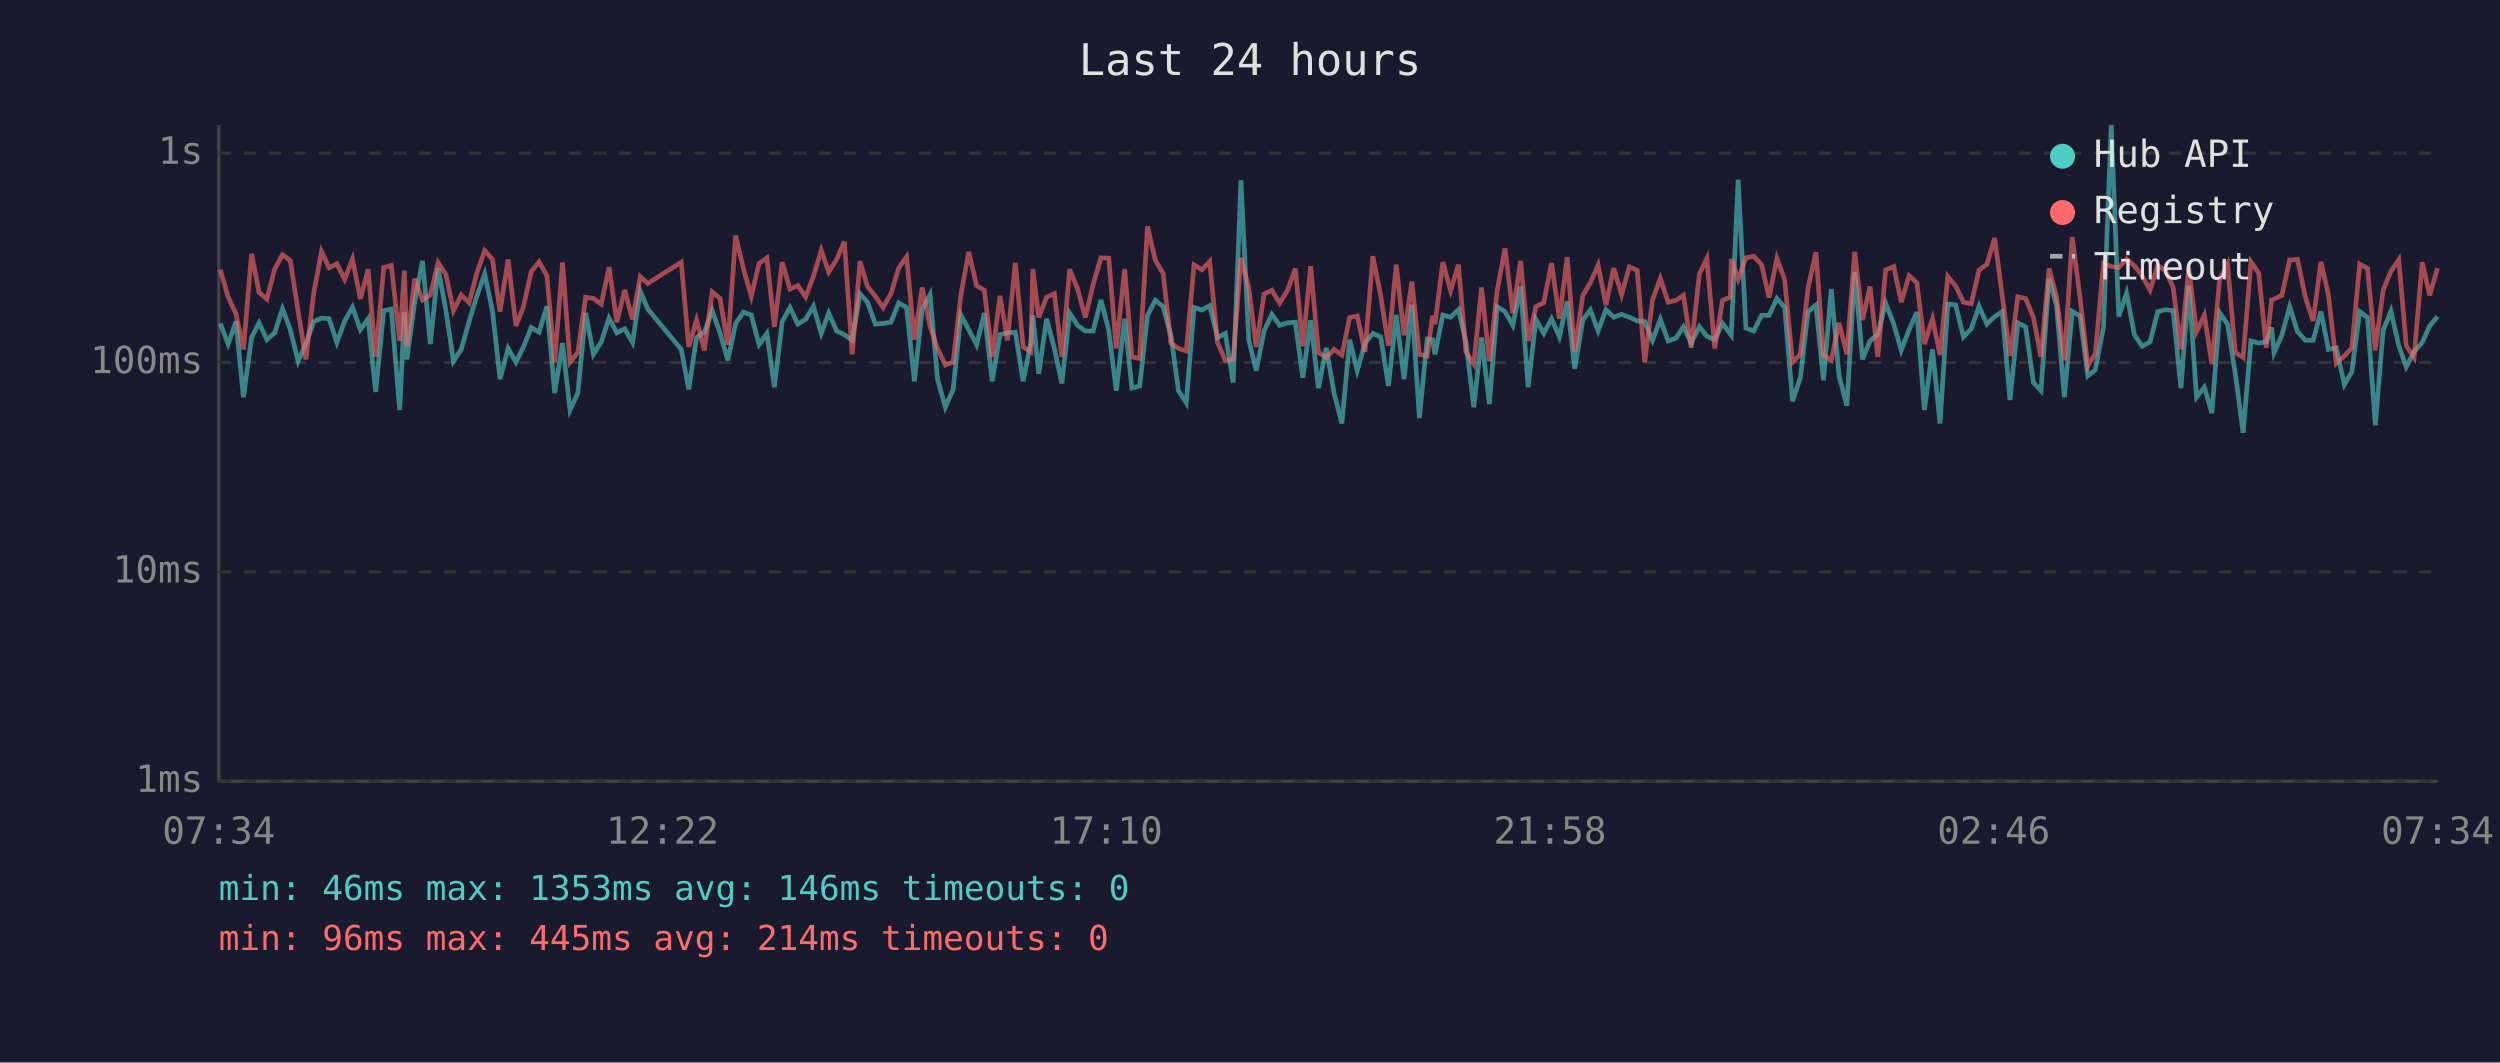
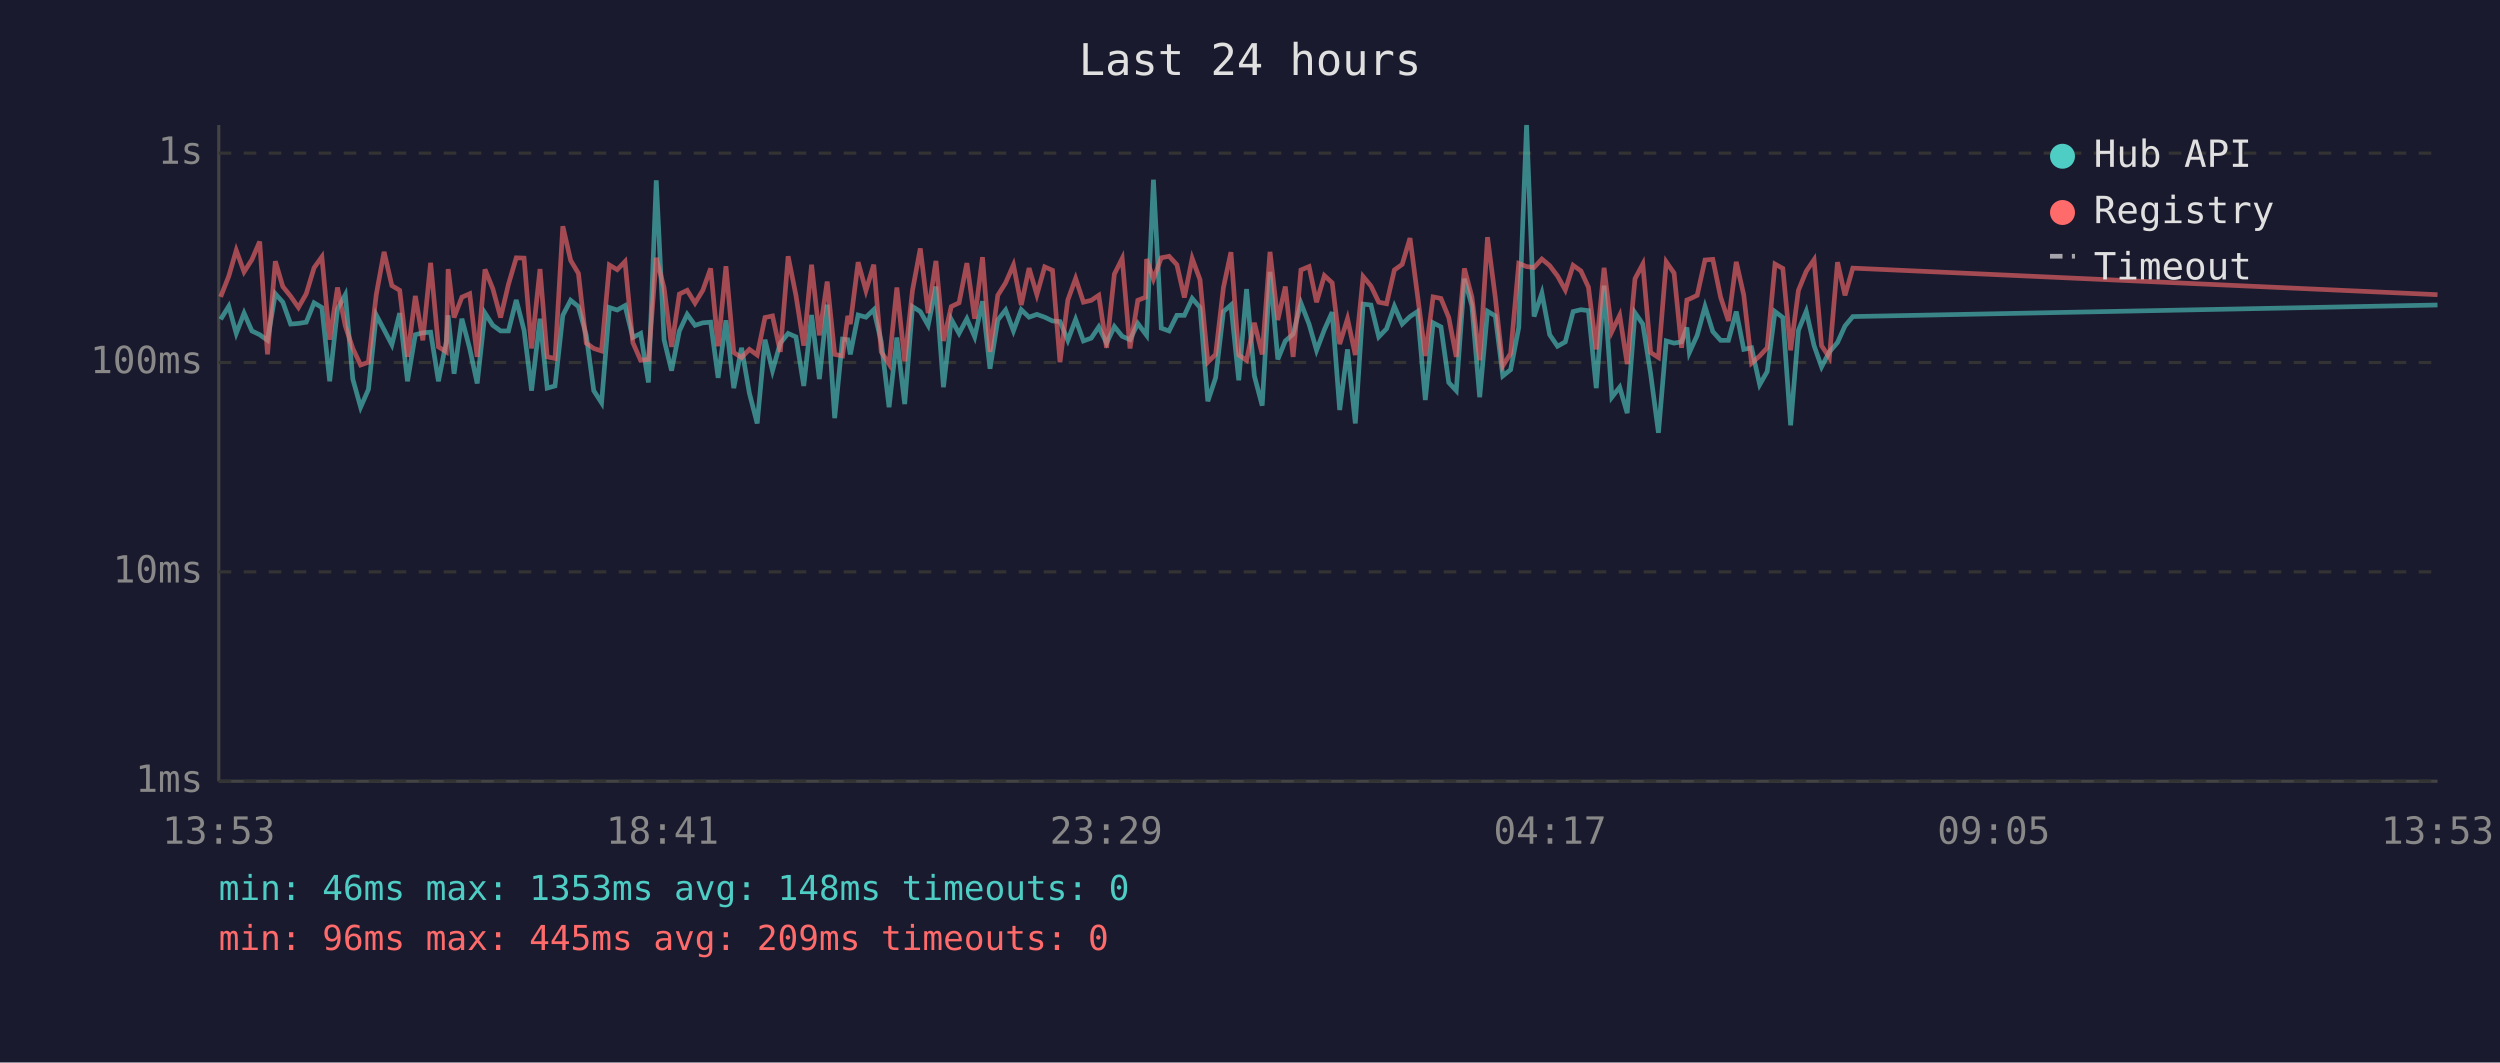
<svg xmlns="http://www.w3.org/2000/svg" viewBox="0 0 800 340" font-family="monospace" font-size="12">
  <rect width="800" height="340" fill="#1a1a2e" />
  <text x="400" y="24" fill="#e0e0e0" font-size="14" text-anchor="middle">Last 24 hours</text>
  <line x1="70" y1="40" x2="70" y2="250" stroke="#444" stroke-width="1" />
  <line x1="70" y1="250" x2="780" y2="250" stroke="#444" stroke-width="1" />
  <line x1="70" y1="250" x2="780" y2="250" stroke="#333" stroke-width="1" stroke-dasharray="4" />
  <text x="65" y="250" fill="#888" text-anchor="end" dominant-baseline="middle">1ms</text>
  <line x1="70" y1="183" x2="780" y2="183" stroke="#333" stroke-width="1" stroke-dasharray="4" />
  <text x="65" y="183" fill="#888" text-anchor="end" dominant-baseline="middle">10ms</text>
  <line x1="70" y1="116" x2="780" y2="116" stroke="#333" stroke-width="1" stroke-dasharray="4" />
  <text x="65" y="116" fill="#888" text-anchor="end" dominant-baseline="middle">100ms</text>
  <line x1="70" y1="49" x2="780" y2="49" stroke="#333" stroke-width="1" stroke-dasharray="4" />
  <text x="65" y="49" fill="#888" text-anchor="end" dominant-baseline="middle">1s</text>
-   <text x="70" y="270" fill="#888" text-anchor="middle">07:34</text>
-   <text x="212" y="270" fill="#888" text-anchor="middle">12:22</text>
-   <text x="354" y="270" fill="#888" text-anchor="middle">17:10</text>
-   <text x="496" y="270" fill="#888" text-anchor="middle">21:58</text>
-   <text x="638" y="270" fill="#888" text-anchor="middle">02:46</text>
-   <text x="780" y="270" fill="#888" text-anchor="middle">07:34</text>
-   <polyline points="70.5,103.5 73.0,110.1 75.5,102.9 77.9,127.1 80.5,108.0 82.9,103.3 85.4,108.7 87.9,106.5 90.4,98.8 92.9,105.5 95.4,115.6 97.9,109.8 100.4,102.9 102.9,101.8 105.3,102.0 107.8,109.6 110.3,102.7 112.8,98.3 115.3,105.5 117.8,102.0 120.2,125.4 122.8,99.4 125.2,98.9 127.9,131.2 129.4,99.9 130.2,115.0 132.7,96.7 135.2,83.5 137.7,110.1 140.2,85.8 142.7,99.4 145.1,115.6 147.6,111.8 150.1,102.9 152.6,94.7 155.1,87.7 157.6,99.6 160.0,121.3 162.6,111.5 165.1,115.9 167.5,111.0 170.0,104.8 172.5,106.3 175.0,98.0 177.5,125.8 180.0,109.8 182.4,131.2 184.9,125.8 187.4,100.1 189.9,113.4 192.4,109.4 194.9,101.8 197.4,106.5 199.9,105.2 202.4,109.6 204.9,93.2 207.3,98.9 218.0,111.8 220.4,124.6 222.9,108.0 225.4,106.3 227.9,99.4 230.4,106.5 232.9,115.3 235.4,103.5 237.9,99.9 240.4,100.8 242.9,110.3 245.4,106.7 247.8,123.9 250.3,102.9 252.8,98.4 255.3,103.7 257.8,102.2 260.3,98.0 262.8,106.7 265.2,100.2 267.7,105.9 270.2,107.1 272.7,108.9 275.2,94.0 277.6,96.7 280.1,103.7 282.6,103.5 285.1,103.1 287.6,96.9 290.1,98.4 292.6,122.0 295.1,98.9 297.6,94.3 300.0,121.3 302.5,130.3 305.0,124.6 307.5,100.8 310.0,105.5 312.5,110.3 315.0,100.2 317.5,122.0 320.0,107.1 322.4,106.5 324.9,106.3 327.4,122.0 329.9,109.4 330.5,100.9 332.4,119.6 334.9,102.0 337.4,111.5 339.8,122.7 342.3,100.2 344.8,104.1 347.3,105.9 349.8,105.9 352.3,96.0 354.8,105.7 357.2,125.0 359.9,102.0 362.2,124.2 364.7,123.5 367.2,100.9 369.7,96.1 372.2,98.1 374.7,107.3 377.1,125.0 379.6,128.9 382.1,98.4 384.6,99.2 387.1,97.8 389.6,108.0 392.1,106.7 394.6,122.4 397.1,57.7 399.6,108.7 402.0,118.6 404.5,105.9 407.0,100.6 409.5,104.1 412.0,103.3 414.5,103.1 416.9,120.9 419.4,102.5 421.9,124.2 424.4,111.3 426.9,125.8 429.4,135.5 431.9,108.7 434.3,118.6 436.8,109.8 439.3,106.7 441.8,107.8 444.3,123.5 446.8,100.8 449.3,121.3 451.8,97.5 454.2,133.8 456.7,108.5 458.4,108.7 459.2,113.4 461.7,100.8 464.2,101.5 466.7,99.1 469.1,109.4 471.6,130.3 474.1,108.0 476.6,129.3 479.1,98.1 481.6,99.7 484.1,104.1 486.6,91.7 489.0,123.9 491.5,102.2 494.0,106.7 496.5,102.0 499.0,107.8 501.5,96.4 503.9,118.0 506.5,102.4 508.9,99.2 511.4,105.9 513.9,99.1 516.4,101.5 518.9,100.6 521.4,101.5 523.9,102.7 526.3,102.9 528.8,108.9 531.3,102.2 533.8,109.1 536.3,108.2 538.7,104.6 541.2,109.8 543.8,104.5 546.2,107.6 548.7,108.7 551.2,103.5 553.7,106.9 554.0,107.3 556.2,57.5 558.7,105.0 561.2,105.9 563.7,100.9 566.1,100.9 568.6,95.5 571.1,98.4 573.6,128.4 576.1,120.9 578.6,99.7 581.1,97.6 583.5,121.7 586.0,92.5 588.5,120.3 591.0,129.8 593.5,87.0 596.0,115.0 598.4,109.1 600.9,106.9 603.4,97.0 606.0,103.7 608.4,112.1 610.9,105.5 613.4,99.9 615.8,131.2 618.4,111.8 620.8,135.5 623.3,97.3 625.8,97.6 628.3,107.8 630.8,105.2 633.3,98.0 635.8,103.7 638.3,101.3 640.7,99.7 643.2,128.0 645.7,103.3 648.2,104.6 650.7,122.4 653.1,125.0 655.7,89.2 658.1,97.8 660.6,127.1 663.1,99.6 665.6,101.1 668.1,120.3 670.5,118.3 673.1,104.8 675.6,40.0 678.0,101.3 680.5,93.8 683.0,107.1 685.5,110.8 688.0,109.4 690.5,99.7 693.0,99.1 695.4,99.4 697.9,124.2 700.4,91.4 702.9,127.1 705.4,123.9 707.8,132.2 710.3,100.1 712.8,103.7 715.3,119.6 717.8,138.5 720.3,109.1 722.8,109.8 725.2,109.4 726.9,104.8 727.7,112.8 730.2,107.3 732.7,98.1 735.2,106.1 737.7,108.9 740.2,108.9 742.7,99.7 745.1,111.8 747.6,111.3 750.2,123.1 752.6,118.9 755.1,99.7 757.6,101.6 760.1,136.1 762.6,105.7 765.1,99.6 767.6,110.6 770.0,117.4 772.5,112.6 775.1,109.6 777.5,104.3 780.0,101.3" fill="none" stroke="#4ecdc4" stroke-width="1.5" opacity="0.6" />
-   <polyline points="70.5,86.3 73.0,95.0 75.5,100.4 77.9,111.8 80.5,81.2 82.9,93.6 85.4,95.7 87.9,86.1 90.4,81.5 92.9,83.4 95.4,99.6 97.9,115.0 100.4,93.7 102.9,80.5 105.3,85.7 107.8,84.4 110.3,89.4 112.8,82.9 115.3,95.7 117.8,86.2 120.2,114.2 122.8,85.6 125.2,84.9 127.9,109.1 129.4,86.6 130.2,110.8 132.7,89.2 135.2,96.0 137.7,94.4 140.2,84.0 142.7,87.9 145.1,99.4 147.6,94.4 150.1,96.9 152.6,87.4 155.1,80.2 157.6,83.0 160.0,99.7 162.6,83.0 165.1,104.3 167.5,98.1 170.0,86.9 172.5,83.8 175.0,88.2 177.5,115.9 180.0,84.0 182.4,115.9 184.9,112.8 187.4,95.1 189.9,95.5 192.4,97.3 194.9,85.5 197.4,103.1 199.9,92.8 202.4,102.2 204.9,88.5 207.3,90.7 218.0,83.9 220.4,111.0 222.9,102.4 225.4,112.1 227.9,93.4 230.4,95.5 232.9,110.3 235.4,75.4 237.9,86.0 240.4,94.8 242.9,84.3 245.4,82.5 247.8,104.6 250.3,83.9 252.8,92.5 255.3,91.4 257.8,95.0 260.3,88.4 262.8,80.1 265.2,87.0 267.7,83.1 270.2,77.3 272.7,113.4 275.2,83.6 277.6,91.7 280.1,94.8 282.6,98.4 285.1,94.0 287.6,85.7 290.1,82.2 292.6,108.7 295.1,92.0 297.6,104.3 300.0,111.5 302.5,116.8 305.0,115.9 307.5,94.3 310.0,80.6 312.5,91.4 315.0,92.9 317.5,114.2 320.0,94.7 322.4,108.9 324.9,84.1 327.4,111.0 329.9,112.6 330.5,86.1 332.4,101.6 334.9,95.1 337.4,94.0 339.8,114.2 342.3,86.2 344.8,92.4 347.3,101.6 349.8,91.0 352.3,82.5 354.8,82.6 357.2,111.5 359.9,86.1 362.2,114.2 364.7,114.7 367.2,72.4 369.7,83.3 372.2,87.5 374.7,109.8 377.1,111.5 379.6,112.3 382.1,84.8 384.6,86.3 387.1,83.7 389.6,109.6 392.1,115.3 394.6,115.0 397.1,82.5 399.6,92.1 402.0,111.0 404.5,94.1 407.0,92.9 409.5,97.0 412.0,92.9 414.5,85.9 416.9,110.8 419.4,85.2 421.9,112.8 424.4,114.4 426.9,111.8 429.4,113.6 431.9,101.6 434.3,101.1 436.8,112.6 439.3,82.0 441.8,94.5 444.3,110.6 446.8,84.7 449.3,107.3 451.8,90.1 454.2,113.4 456.7,113.9 458.4,101.1 459.2,103.7 461.7,83.9 464.2,93.0 466.7,84.7 469.1,112.6 471.6,116.5 474.1,92.0 476.6,115.6 479.1,92.9 481.6,79.5 484.1,100.2 486.6,83.5 489.0,109.1 491.5,98.1 494.0,96.9 496.5,84.2 499.0,102.0 501.5,82.3 503.9,112.6 506.5,94.5 508.9,90.5 511.4,84.8 513.9,97.6 516.4,85.8 518.9,94.3 521.4,85.4 523.9,86.5 526.3,115.9 528.8,96.0 531.3,89.1 533.8,96.7 536.3,96.1 538.7,94.5 541.2,111.3 543.8,87.7 546.2,82.7 548.7,111.5 551.2,96.1 553.7,95.1 554.0,82.9 556.2,89.3 558.7,82.5 561.2,82.0 563.7,84.7 566.1,95.2 568.6,82.7 571.1,89.5 573.6,115.9 576.1,113.4 578.6,92.0 581.1,80.7 583.5,113.6 586.0,115.3 588.5,103.3 591.0,113.4 593.5,80.6 596.0,102.4 598.4,91.7 600.9,114.2 603.4,86.4 606.0,85.3 608.4,96.7 610.9,88.2 613.4,90.5 615.8,110.1 618.4,102.0 620.8,113.6 623.3,88.5 625.8,91.5 628.3,96.7 630.8,97.2 633.3,86.4 635.8,84.6 638.3,76.2 640.7,94.5 643.2,113.9 645.7,95.0 648.2,95.5 650.7,101.6 653.1,114.2 655.7,85.9 658.1,95.0 660.6,115.3 663.1,75.9 665.6,95.2 668.1,117.1 670.5,113.1 673.1,84.3 675.6,85.3 678.0,85.6 680.5,82.9 683.0,85.0 685.5,88.3 688.0,92.8 690.5,84.9 693.0,86.7 695.4,91.9 697.9,111.8 700.4,85.7 702.9,106.1 705.4,100.9 707.8,116.5 710.3,89.2 712.8,84.5 715.3,112.8 717.8,114.4 720.3,83.8 722.8,87.4 725.2,111.3 726.9,96.0 727.7,95.7 730.2,94.5 732.7,83.2 735.2,83.0 737.7,95.1 740.2,102.7 742.7,83.8 745.1,94.4 747.6,116.2 750.2,113.9 752.6,111.3 755.1,84.5 757.6,85.9 760.1,112.1 762.6,92.9 765.1,86.8 767.6,83.1 770.0,110.6 772.5,114.4 775.1,83.9 777.5,94.5 780.0,85.8" fill="none" stroke="#ff6b6b" stroke-width="1.5" opacity="0.6" />
+   <text x="70" y="270" fill="#888" text-anchor="middle">13:53</text>
+   <text x="212" y="270" fill="#888" text-anchor="middle">18:41</text>
+   <text x="354" y="270" fill="#888" text-anchor="middle">23:29</text>
+   <text x="496" y="270" fill="#888" text-anchor="middle">04:17</text>
+   <text x="638" y="270" fill="#888" text-anchor="middle">09:05</text>
+   <text x="780" y="270" fill="#888" text-anchor="middle">13:53</text>
+   <polyline points="70.6,102.2 73.2,98.0 75.6,106.7 78.1,100.2 80.6,105.9 83.1,107.1 85.6,108.9 88.1,94.0 90.5,96.7 93.0,103.7 95.5,103.5 98.0,103.1 100.5,96.9 103.0,98.4 105.5,122.0 108.0,98.9 110.5,94.3 112.9,121.3 115.4,130.3 117.9,124.6 120.4,100.8 122.9,105.5 125.4,110.3 127.9,100.2 130.4,122.0 132.9,107.1 135.3,106.5 137.8,106.3 140.3,122.0 142.8,109.4 143.4,100.9 145.3,119.6 147.8,102.0 150.3,111.5 152.7,122.7 155.2,100.2 157.7,104.1 160.2,105.9 162.7,105.9 165.2,96.0 167.7,105.7 170.1,125.0 172.8,102.0 175.1,124.2 177.6,123.5 180.1,100.9 182.6,96.1 185.1,98.1 187.6,107.3 190.0,125.0 192.5,128.9 195.0,98.4 197.5,99.2 200.0,97.8 202.5,108.0 205.0,106.7 207.5,122.4 210.0,57.7 212.5,108.7 214.9,118.6 217.4,105.9 219.9,100.6 222.4,104.1 224.9,103.3 227.4,103.1 229.8,120.9 232.3,102.5 234.8,124.2 237.3,111.3 239.8,125.8 242.3,135.5 244.8,108.7 247.2,118.6 249.7,109.8 252.2,106.7 254.7,107.8 257.2,123.5 259.7,100.8 262.2,121.3 264.7,97.5 267.1,133.8 269.6,108.5 271.3,108.7 272.1,113.4 274.6,100.8 277.1,101.5 279.6,99.1 282.0,109.4 284.5,130.3 287.0,108.0 289.5,129.3 292.0,98.1 294.5,99.7 297.0,104.1 299.5,91.7 301.9,123.9 304.4,102.2 306.9,106.7 309.4,102.0 311.9,107.8 314.4,96.4 316.8,118.0 319.3,102.4 321.8,99.2 324.3,105.9 326.8,99.1 329.3,101.5 331.8,100.6 334.3,101.5 336.8,102.7 339.2,102.9 341.7,108.9 344.2,102.2 346.7,109.1 349.2,108.2 351.6,104.6 354.1,109.8 356.6,104.5 359.1,107.6 361.6,108.7 364.1,103.5 366.6,106.9 366.9,107.3 369.1,57.5 371.6,105.0 374.1,105.9 376.6,100.9 379.0,100.9 381.5,95.5 384.0,98.4 386.5,128.4 389.0,120.9 391.5,99.7 393.9,97.6 396.4,121.7 398.9,92.5 401.4,120.3 403.9,129.8 406.4,87.0 408.9,115.0 411.3,109.1 413.8,106.9 416.3,97.0 418.9,103.7 421.3,112.1 423.8,105.5 426.3,99.9 428.7,131.2 431.2,111.8 433.7,135.5 436.2,97.3 438.7,97.6 441.2,107.8 443.7,105.2 446.2,98.0 448.7,103.7 451.2,101.3 453.6,99.7 456.1,128.0 458.6,103.3 461.1,104.6 463.6,122.4 466.0,125.0 468.6,89.2 471.0,97.8 473.5,127.1 476.0,99.6 478.5,101.1 480.9,120.3 483.4,118.3 486.0,104.8 488.5,40.0 490.9,101.3 493.4,93.8 495.9,107.1 498.4,110.8 500.9,109.4 503.4,99.7 505.9,99.1 508.3,99.4 510.8,124.2 513.3,91.4 515.8,127.1 518.3,123.9 520.7,132.2 523.2,100.1 525.7,103.7 528.2,119.6 530.7,138.5 533.2,109.1 535.7,109.8 538.1,109.4 539.8,104.8 540.6,112.8 543.1,107.3 545.6,98.1 548.1,106.1 550.6,108.9 553.1,108.9 555.6,99.7 558.0,111.8 560.5,111.3 563.1,123.1 565.5,118.9 568.0,99.7 570.5,101.6 573.0,136.1 575.5,105.7 578.0,99.6 580.5,110.6 582.9,117.4 585.4,112.6 588.0,109.6 590.4,104.3 592.9,101.3 780.0,97.6" fill="none" stroke="#4ecdc4" stroke-width="1.5" opacity="0.6" />
+   <polyline points="70.6,95.0 73.2,88.4 75.6,80.1 78.1,87.0 80.6,83.1 83.1,77.3 85.6,113.4 88.1,83.6 90.5,91.7 93.0,94.8 95.5,98.4 98.0,94.0 100.5,85.7 103.0,82.2 105.5,108.7 108.0,92.0 110.5,104.3 112.9,111.5 115.4,116.8 117.9,115.9 120.4,94.3 122.9,80.6 125.4,91.4 127.9,92.9 130.4,114.2 132.9,94.7 135.3,108.9 137.8,84.1 140.3,111.0 142.8,112.6 143.4,86.1 145.3,101.6 147.8,95.1 150.3,94.0 152.7,114.2 155.2,86.2 157.7,92.4 160.2,101.6 162.7,91.0 165.2,82.5 167.7,82.6 170.1,111.5 172.8,86.1 175.1,114.2 177.6,114.7 180.1,72.4 182.6,83.3 185.1,87.5 187.6,109.8 190.0,111.5 192.5,112.3 195.0,84.8 197.5,86.3 200.0,83.7 202.5,109.6 205.0,115.3 207.5,115.0 210.0,82.5 212.5,92.1 214.9,111.0 217.4,94.1 219.9,92.9 222.4,97.0 224.9,92.9 227.4,85.9 229.8,110.8 232.3,85.2 234.8,112.8 237.3,114.4 239.8,111.8 242.3,113.6 244.8,101.6 247.2,101.1 249.7,112.6 252.2,82.0 254.7,94.5 257.2,110.6 259.7,84.7 262.2,107.3 264.7,90.1 267.1,113.4 269.6,113.9 271.3,101.1 272.1,103.7 274.6,83.9 277.1,93.0 279.6,84.7 282.0,112.6 284.5,116.5 287.0,92.0 289.5,115.6 292.0,92.9 294.5,79.5 297.0,100.2 299.5,83.5 301.9,109.1 304.4,98.1 306.9,96.9 309.4,84.2 311.9,102.0 314.4,82.3 316.8,112.6 319.3,94.5 321.8,90.5 324.3,84.8 326.8,97.6 329.3,85.8 331.8,94.3 334.3,85.4 336.8,86.5 339.2,115.9 341.7,96.0 344.2,89.1 346.7,96.7 349.2,96.1 351.6,94.5 354.1,111.3 356.6,87.7 359.1,82.7 361.6,111.5 364.1,96.1 366.6,95.1 366.9,82.9 369.1,89.3 371.6,82.5 374.1,82.0 376.6,84.7 379.0,95.2 381.5,82.7 384.0,89.5 386.5,115.9 389.0,113.4 391.5,92.0 393.9,80.7 396.4,113.6 398.9,115.3 401.4,103.3 403.9,113.4 406.4,80.6 408.9,102.4 411.3,91.7 413.8,114.2 416.3,86.4 418.9,85.3 421.3,96.7 423.8,88.2 426.3,90.5 428.7,110.1 431.2,102.0 433.7,113.6 436.2,88.5 438.7,91.5 441.2,96.7 443.7,97.2 446.2,86.4 448.7,84.6 451.2,76.2 453.6,94.5 456.1,113.9 458.6,95.0 461.1,95.5 463.6,101.6 466.0,114.2 468.6,85.9 471.0,95.0 473.5,115.3 476.0,75.9 478.5,95.2 480.9,117.1 483.4,113.1 486.0,84.3 488.5,85.3 490.9,85.6 493.4,82.9 495.9,85.0 498.4,88.3 500.9,92.8 503.4,84.9 505.9,86.7 508.3,91.9 510.8,111.8 513.3,85.7 515.8,106.1 518.3,100.9 520.7,116.5 523.2,89.2 525.7,84.5 528.2,112.8 530.7,114.4 533.2,83.8 535.7,87.4 538.1,111.3 539.8,96.0 540.6,95.7 543.1,94.5 545.6,83.2 548.1,83.0 550.6,95.1 553.1,102.7 555.6,83.8 558.0,94.4 560.5,116.2 563.1,113.9 565.5,111.3 568.0,84.5 570.5,85.9 573.0,112.1 575.5,92.9 578.0,86.8 580.5,83.1 582.9,110.6 585.4,114.4 588.0,83.9 590.4,94.5 592.9,85.8 780.0,94.3" fill="none" stroke="#ff6b6b" stroke-width="1.5" opacity="0.6" />
  <circle cx="660" cy="50" r="4" fill="#4ecdc4" />
  <text x="670" y="50" fill="#e0e0e0" dominant-baseline="middle">Hub API</text>
  <circle cx="660" cy="68" r="4" fill="#ff6b6b" />
  <text x="670" y="68" fill="#e0e0e0" dominant-baseline="middle">Registry</text>
  <line x1="656" y1="82" x2="664" y2="82" stroke="#e0e0e0" stroke-width="1.5" stroke-dasharray="4,3" opacity="0.7" />
  <text x="670" y="86" fill="#e0e0e0" dominant-baseline="middle">Timeout</text>
-   <text x="70" y="288" fill="#4ecdc4" font-size="11">min: 46ms  max: 1353ms  avg: 146ms  timeouts: 0</text>
-   <text x="70" y="304" fill="#ff6b6b" font-size="11">min: 96ms  max: 445ms  avg: 214ms  timeouts: 0</text>
+   <text x="70" y="288" fill="#4ecdc4" font-size="11">min: 46ms  max: 1353ms  avg: 148ms  timeouts: 0</text>
+   <text x="70" y="304" fill="#ff6b6b" font-size="11">min: 96ms  max: 445ms  avg: 209ms  timeouts: 0</text>
</svg>
